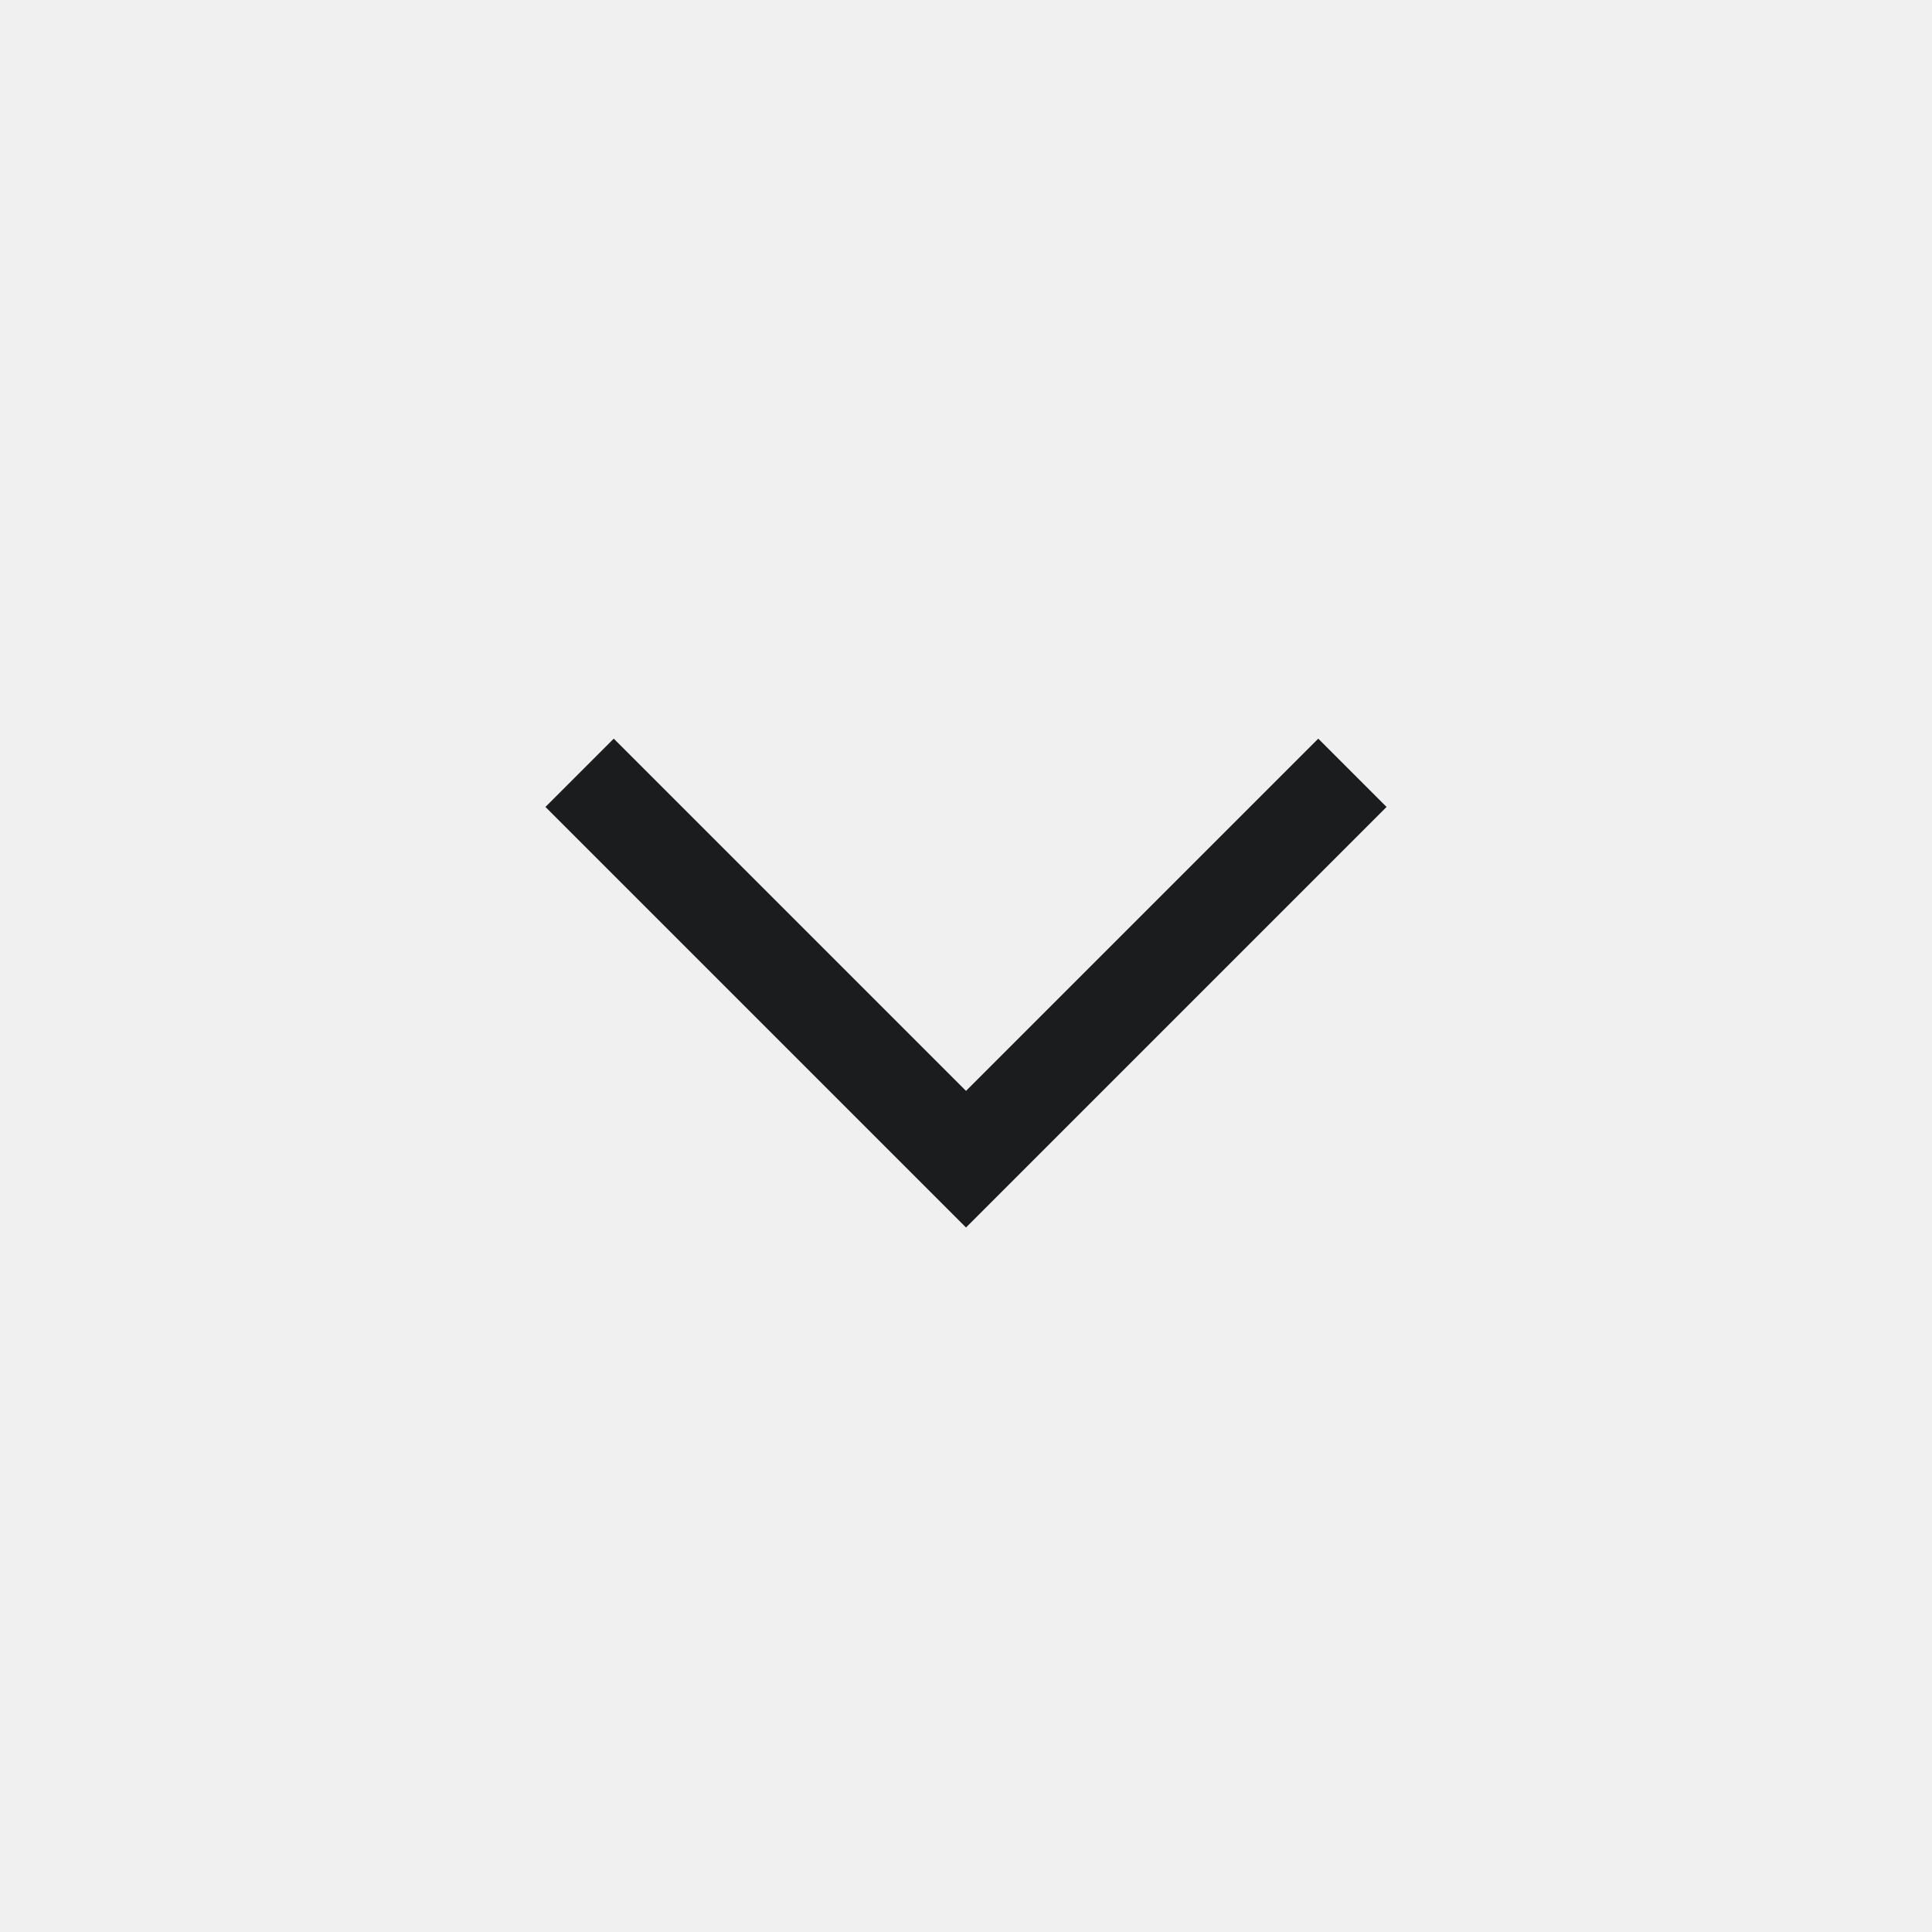
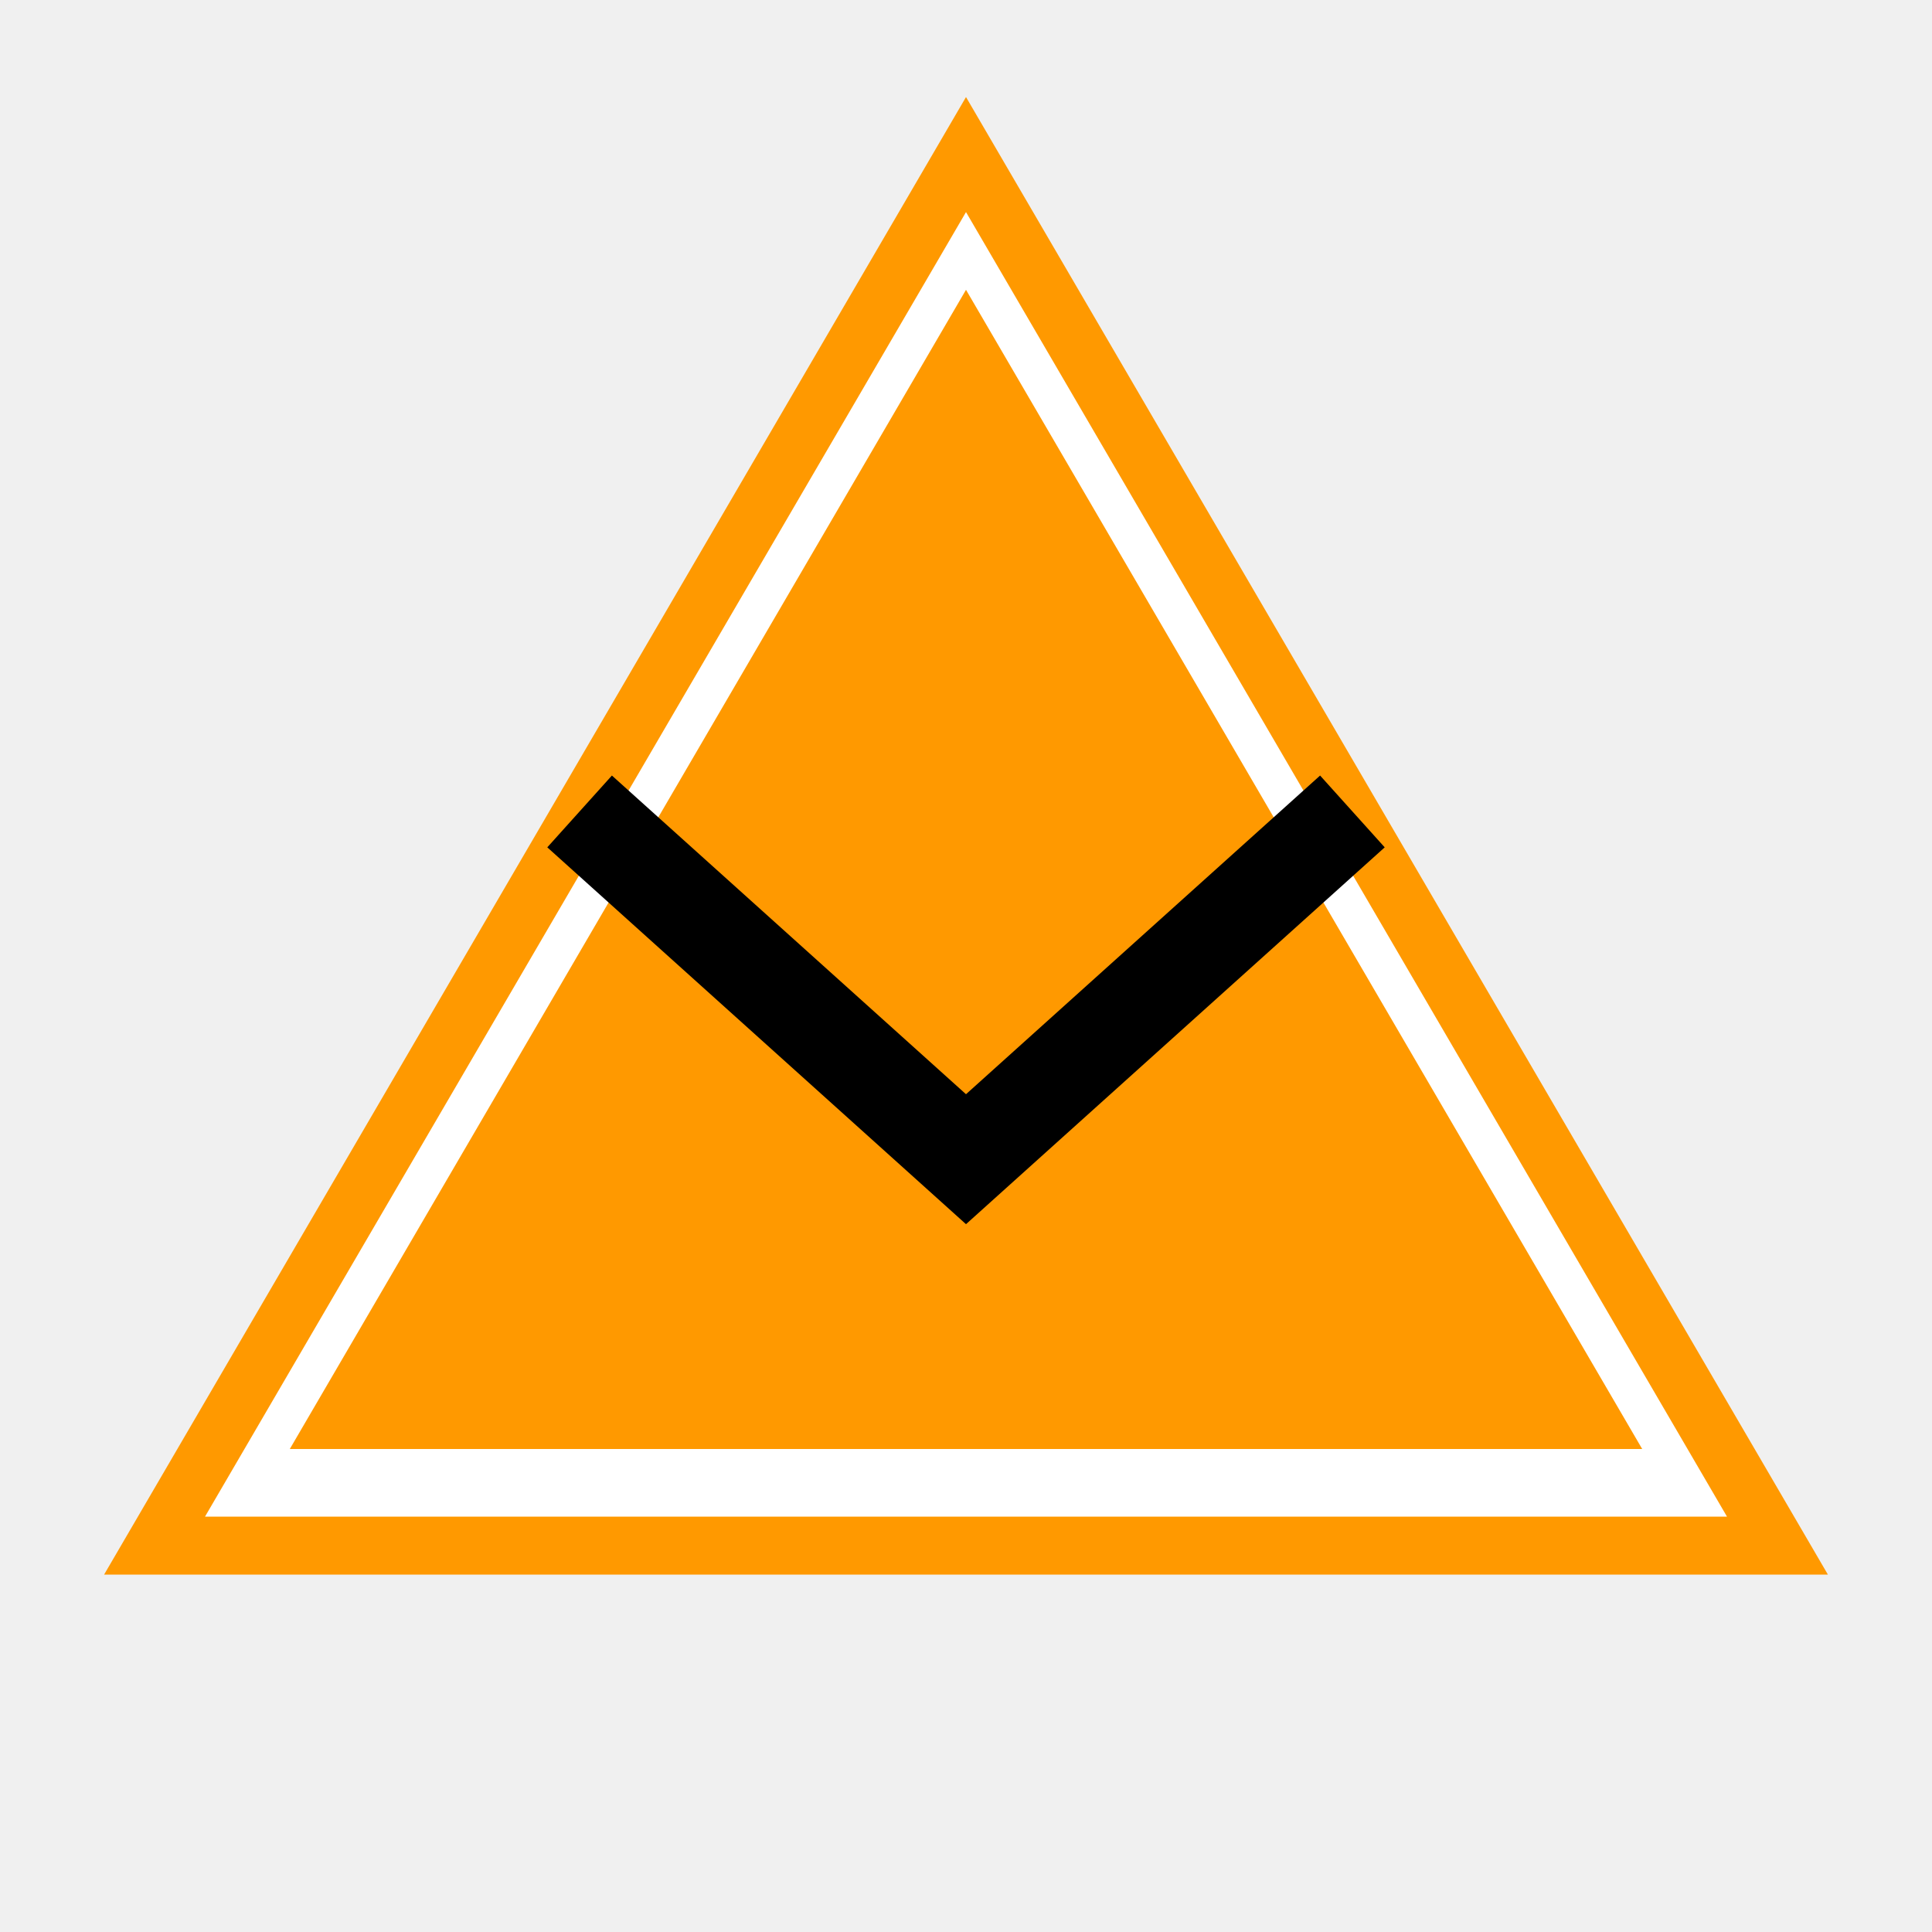
- <svg width="78" height="78" viewBox="0 0 100 100">
-   <path d="M30 40 L50 60 L70 40" stroke="#1a1c1e" stroke-width="5" fill="none" />
+ <svg xmlns="http://www.w3.org/2000/svg" viewBox="0 0 100 100" width="100" height="100">
+   <polygon points="50,8 92,80 8,80" fill="#fff" stroke="#ff9900" stroke-width="3" />
+   <polygon points="50,15 85,75 15,75" fill="#ff9900" />
+   <path d="M30 42 L50 60 L70 42" stroke="#000" stroke-width="5" fill="none" />
</svg>
